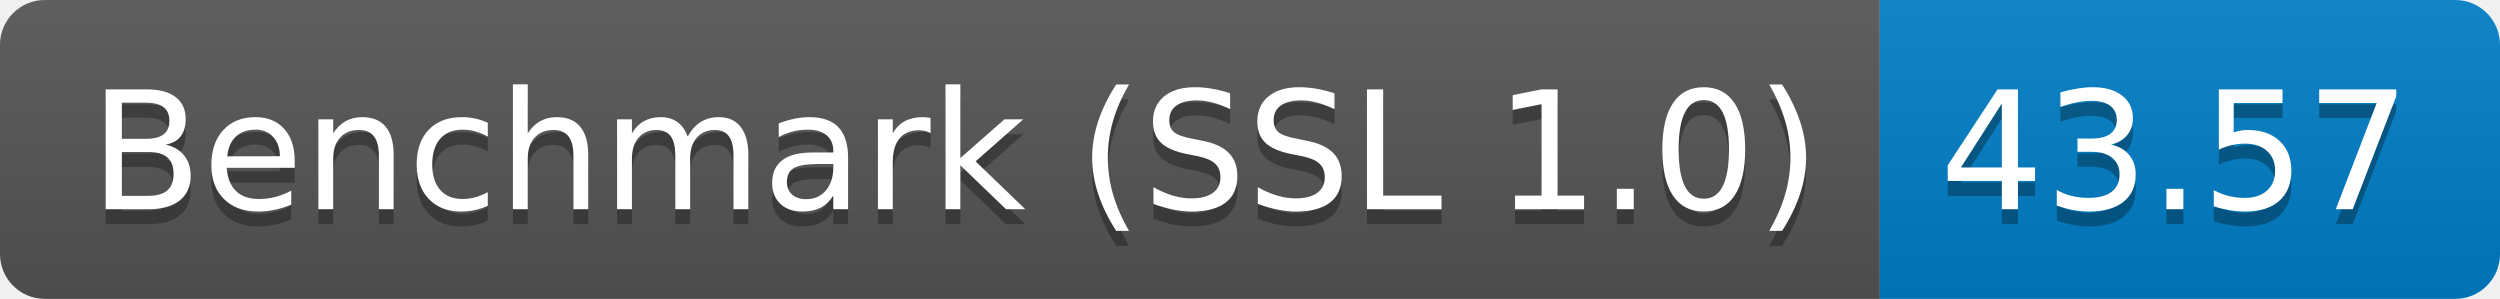
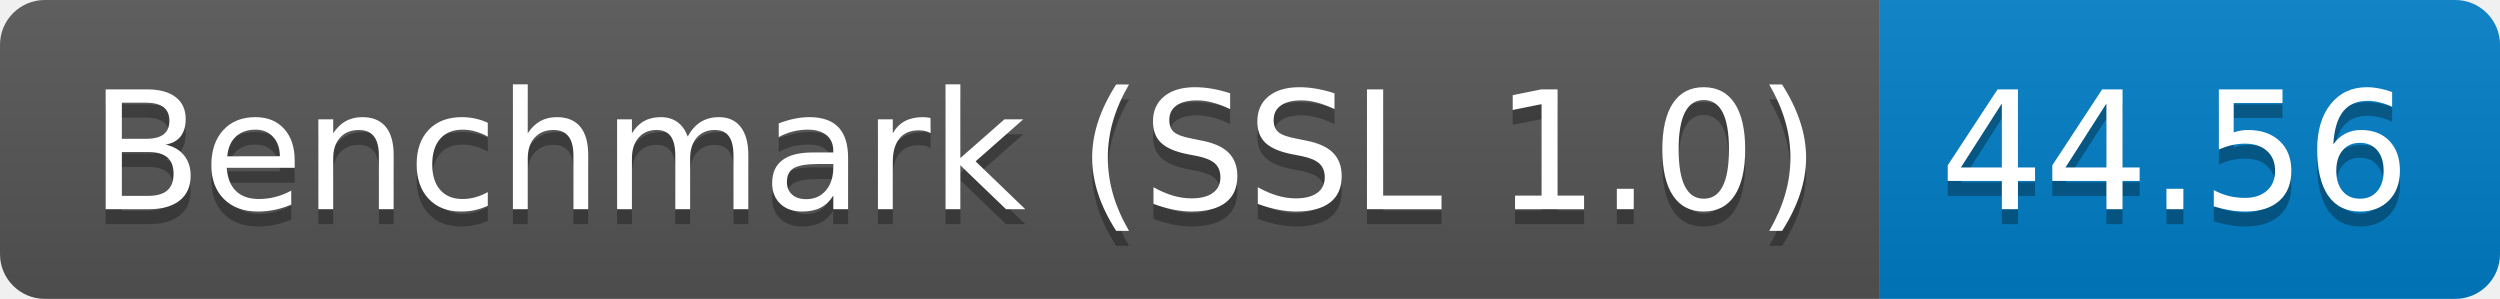
<svg xmlns="http://www.w3.org/2000/svg" height="20" width="167.3">
  <linearGradient id="smooth" x2="0" y2="100%">
    <stop offset="0" stop-color="#bbb" stop-opacity=".1" />
    <stop offset="1" stop-opacity=".1" />
  </linearGradient>
  <clipPath id="round">
    <rect fill="#fff" height="20" rx="3" width="167.3" />
  </clipPath>
  <g clip-path="url(#round)">
    <rect fill="#555" height="20" width="125.8" />
    <rect fill="#007ec6" height="20" width="41.5" x="125.8" />
    <rect fill="url(#smooth)" height="20" width="167.3" />
  </g>
  <g fill="#fff" font-family="DejaVu Sans,Verdana,Geneva,sans-serif" font-size="110" text-anchor="middle">
    <text fill="#010101" fill-opacity=".3" lengthAdjust="spacing" textLength="1158.0" transform="scale(0.1)" x="639.0" y="150">Benchmark (SSL 1.0)</text>
    <text lengthAdjust="spacing" textLength="1158.0" transform="scale(0.1)" x="639.0" y="140">Benchmark (SSL 1.0)</text>
-     <text fill="#010101" fill-opacity=".3" lengthAdjust="spacing" textLength="315.0" transform="scale(0.1)" x="1455.5" y="150">43.57</text>
-     <text lengthAdjust="spacing" textLength="315.0" transform="scale(0.1)" x="1455.5" y="140">43.57</text>
+     <text fill="#010101" fill-opacity=".3" lengthAdjust="spacing" textLength="315.0" transform="scale(0.1)" x="1455.5" y="150">44.56</text>
+     <text lengthAdjust="spacing" textLength="315.0" transform="scale(0.1)" x="1455.5" y="140">44.56</text>
  </g>
</svg>
